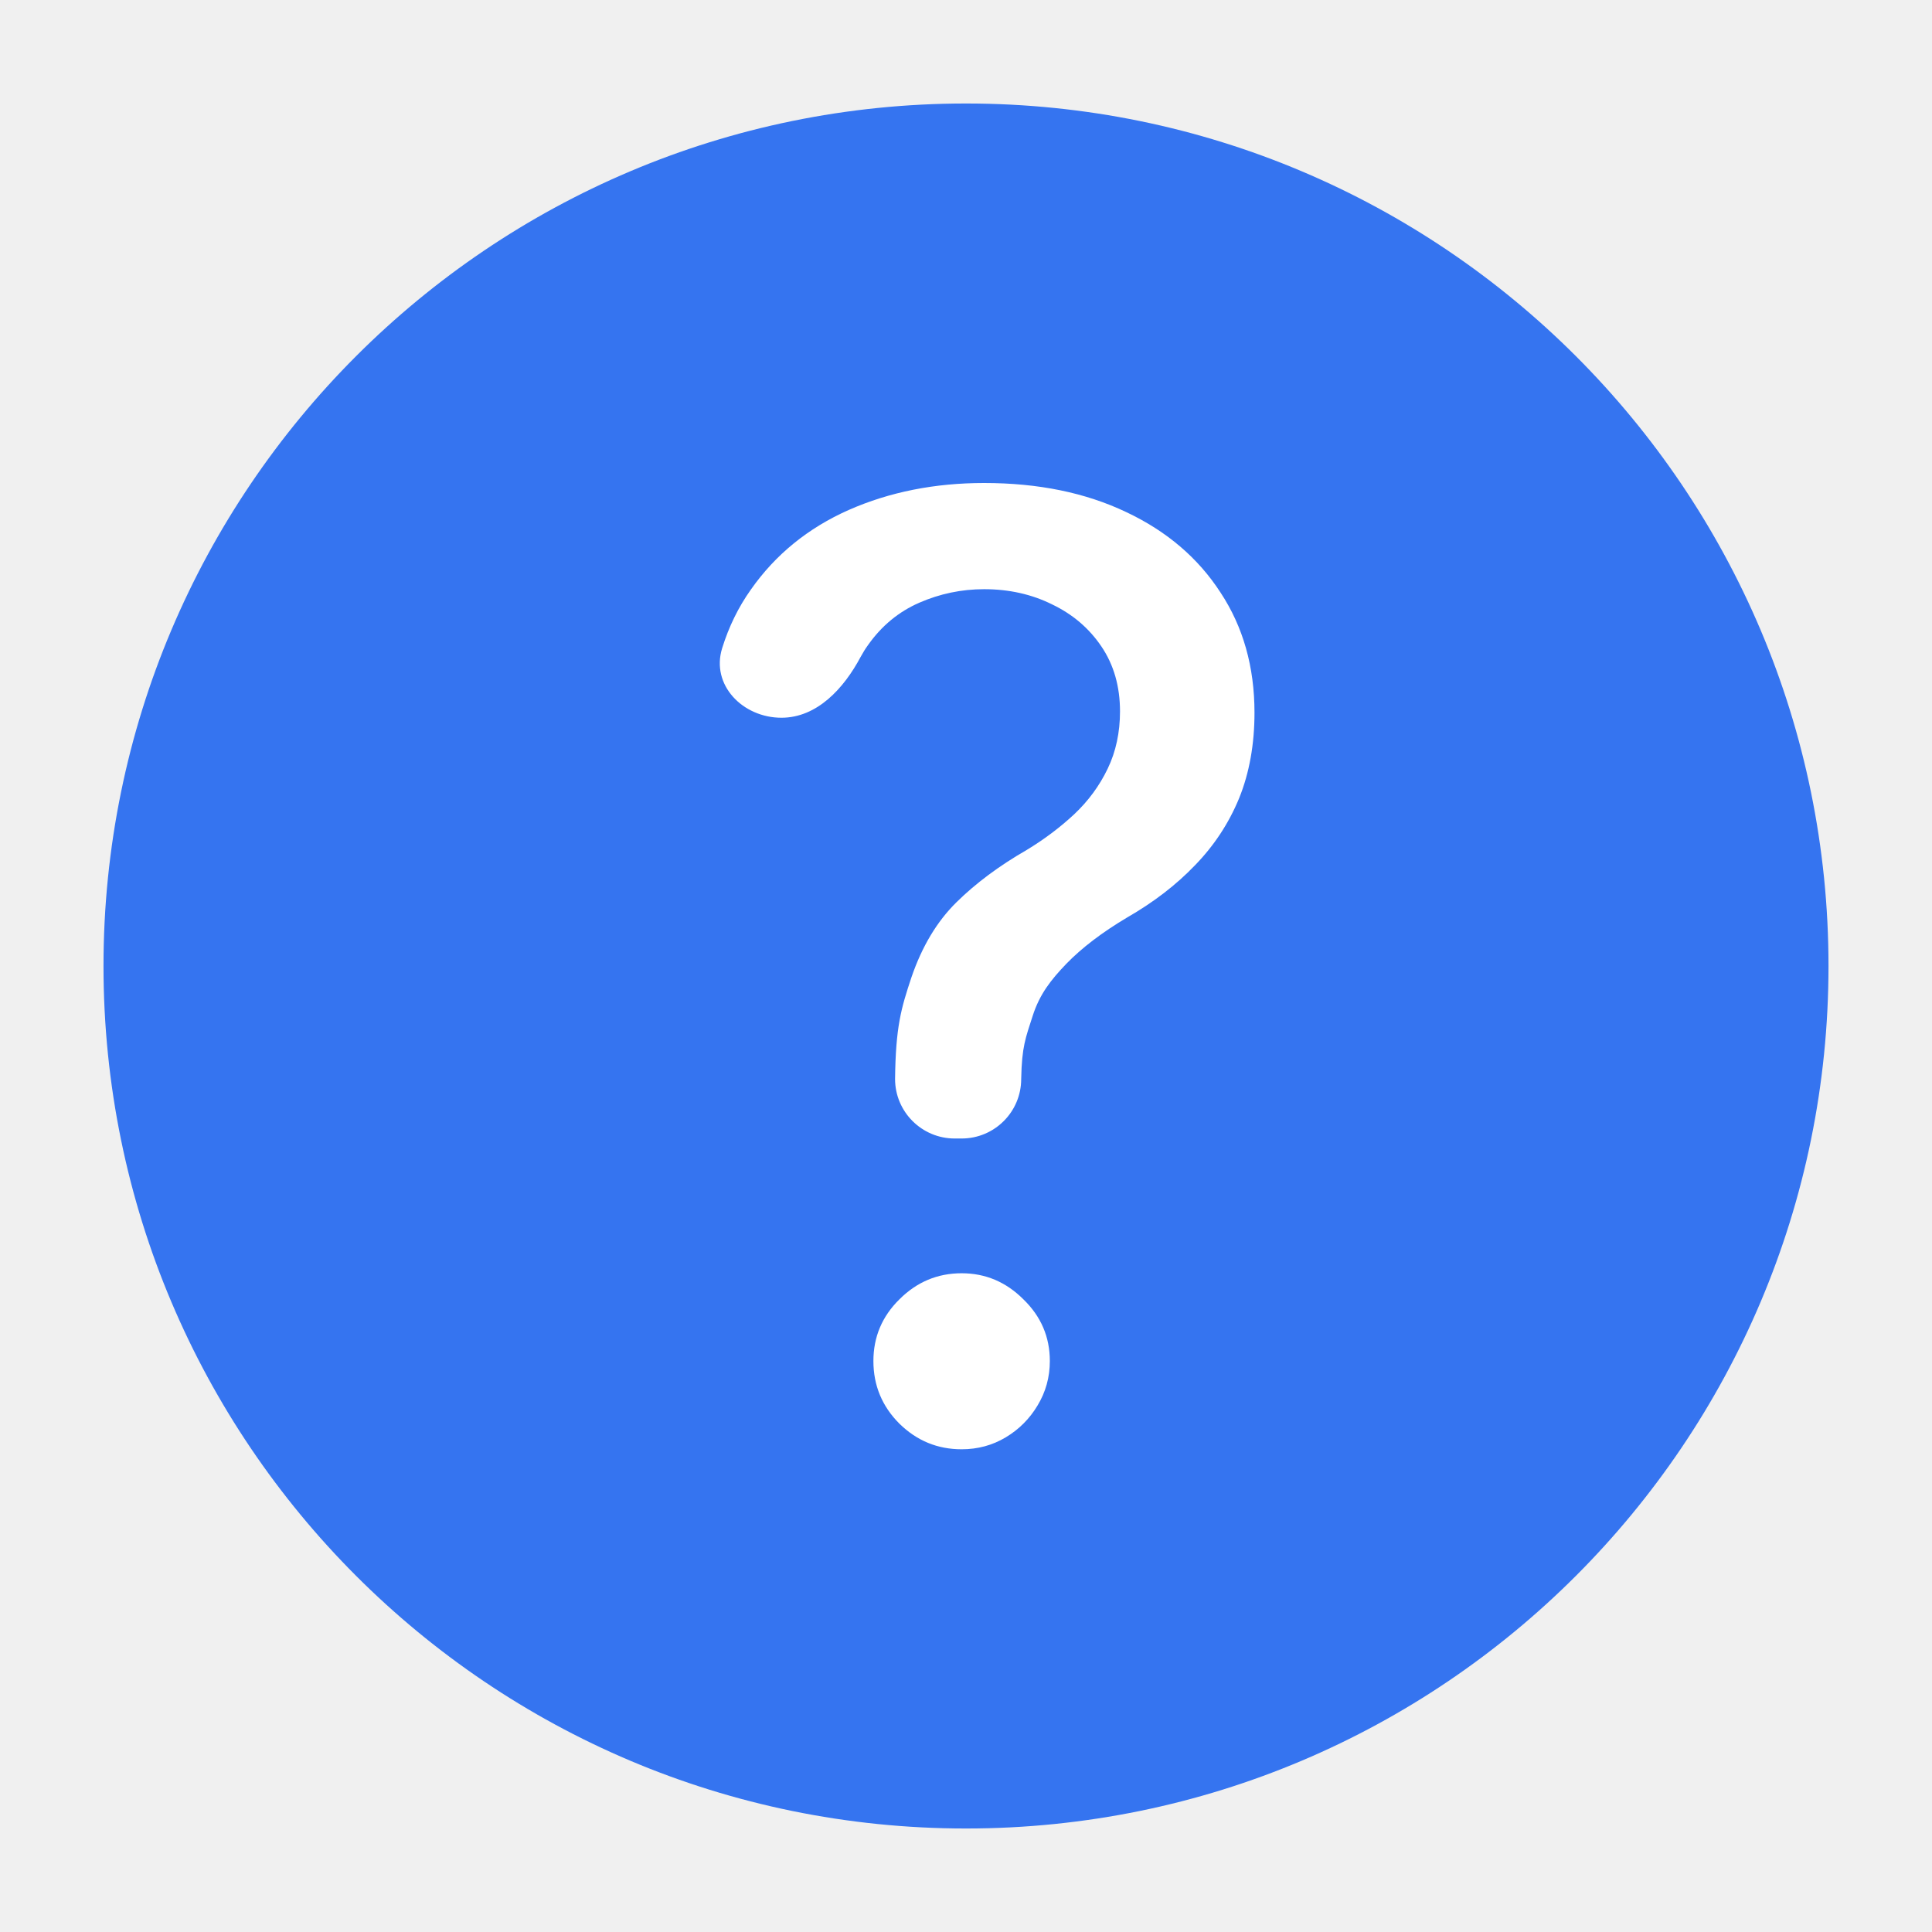
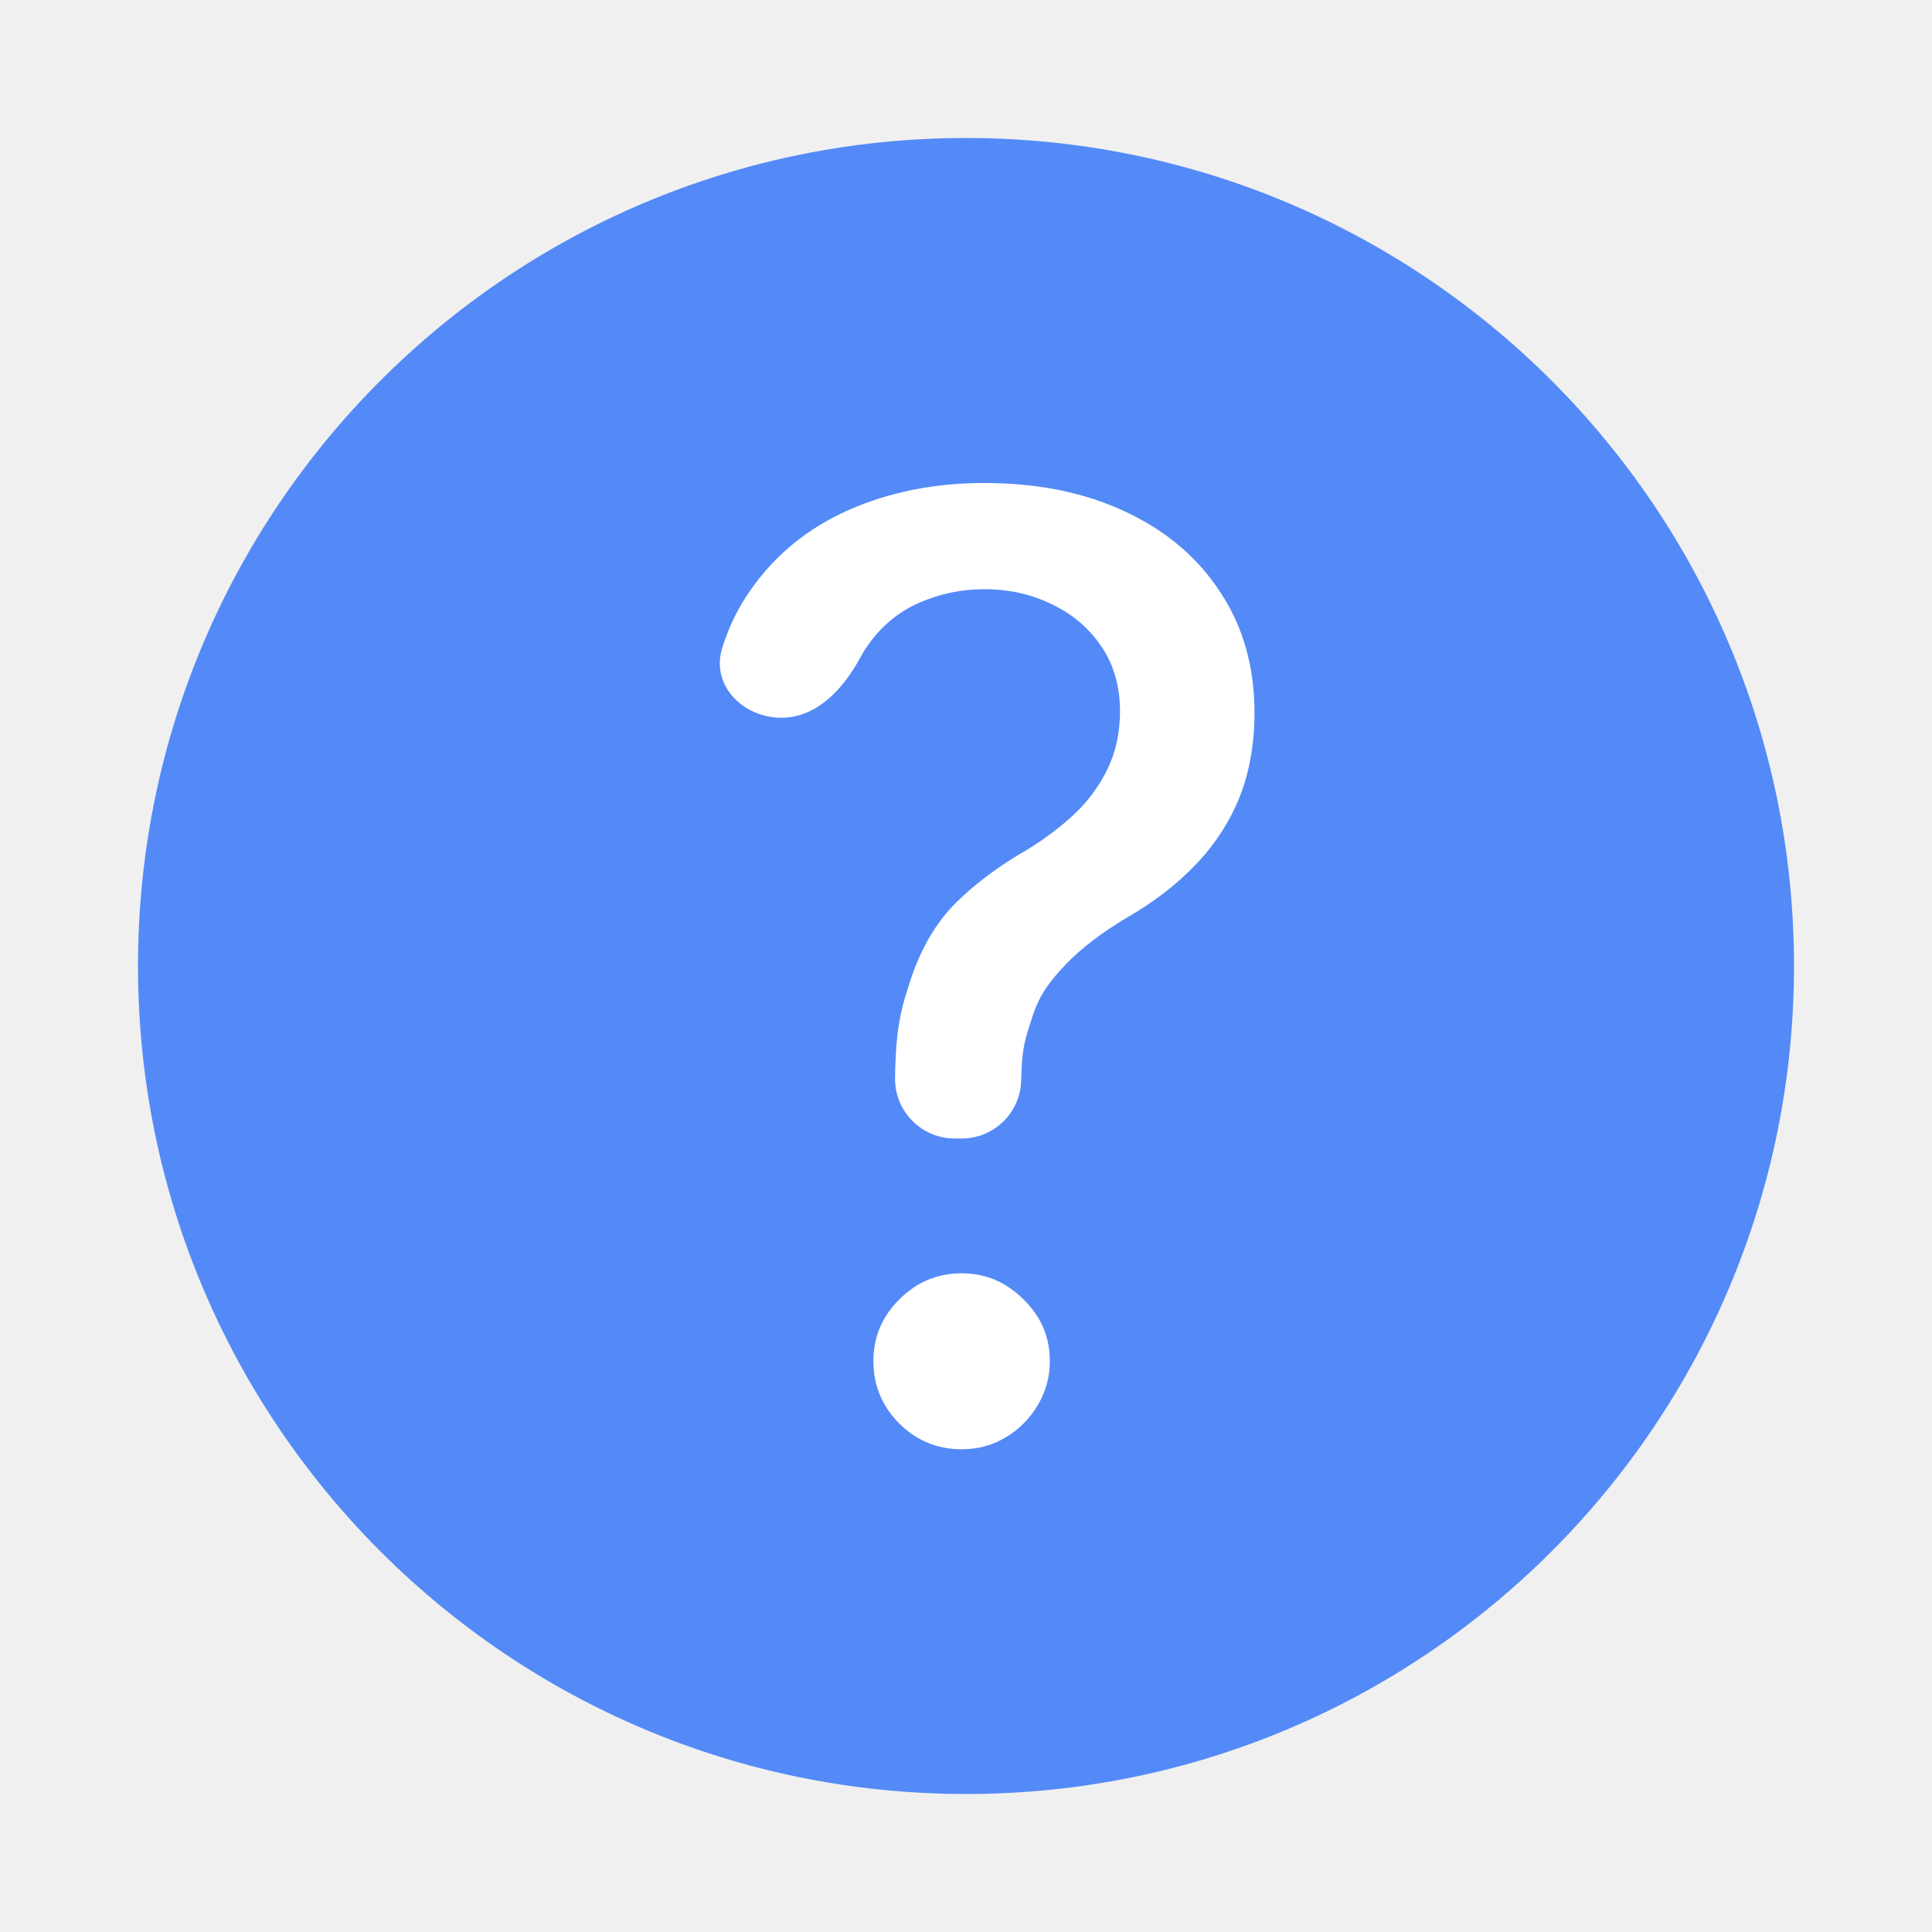
<svg xmlns="http://www.w3.org/2000/svg" width="28" height="28" viewBox="0 0 28 28" fill="none">
-   <circle cx="14" cy="14" r="12.5" fill="#3574F0" />
-   <path d="M13.937 21.004C13.587 21.004 13.287 20.88 13.035 20.633C12.784 20.382 12.658 20.079 12.658 19.725C12.658 19.376 12.784 19.078 13.035 18.831C13.287 18.579 13.587 18.453 13.937 18.453C14.282 18.453 14.58 18.579 14.832 18.831C15.087 19.078 15.215 19.376 15.215 19.725C15.215 19.96 15.155 20.175 15.036 20.371C14.921 20.563 14.768 20.716 14.576 20.831C14.384 20.946 14.171 21.004 13.937 21.004Z" fill="white" />
-   <path d="M13.836 16.5C13.359 16.5 12.972 16.113 12.972 15.637V15.637C12.981 14.879 13.06 14.613 13.209 14.165C13.362 13.717 13.58 13.354 13.861 13.077C14.142 12.8 14.481 12.548 14.877 12.32C15.133 12.165 15.363 11.992 15.568 11.801C15.772 11.609 15.934 11.389 16.053 11.141C16.173 10.893 16.232 10.612 16.232 10.311C16.232 9.948 16.142 9.635 15.963 9.37C15.784 9.105 15.546 8.902 15.247 8.759C14.953 8.613 14.625 8.539 14.263 8.539C13.935 8.539 13.621 8.605 13.323 8.735C13.025 8.865 12.778 9.069 12.582 9.346C12.542 9.401 12.506 9.459 12.473 9.52C12.23 9.977 11.842 10.402 11.325 10.402V10.402C10.765 10.402 10.3 9.928 10.466 9.394C10.563 9.082 10.701 8.8 10.882 8.545C11.239 8.036 11.712 7.652 12.3 7.391C12.893 7.13 13.547 7 14.263 7C15.047 7 15.733 7.141 16.321 7.421C16.909 7.698 17.365 8.087 17.689 8.588C18.017 9.085 18.181 9.665 18.181 10.329C18.181 10.785 18.107 11.202 17.958 11.569C17.809 11.931 17.596 12.255 17.319 12.54C17.046 12.825 16.718 13.077 16.335 13.297C15.972 13.513 15.678 13.737 15.453 13.969C15.231 14.201 15.068 14.406 14.966 14.724C14.864 15.041 14.809 15.168 14.8 15.637V15.637C14.8 16.113 14.414 16.5 13.937 16.5H13.836Z" fill="white" />
+   <g clip-path="url(#clip0_4347_48080)">
+     <circle cx="14" cy="14" r="12" fill="#548AF7" />
+     <path d="M13.937 21.004C13.587 21.004 13.287 20.881 13.035 20.633C12.784 20.382 12.658 20.079 12.658 19.726C12.658 19.376 12.784 19.078 13.035 18.831C13.287 18.579 13.587 18.454 13.937 18.454C14.282 18.454 14.58 18.579 14.832 18.831C15.087 19.078 15.215 19.376 15.215 19.726C15.215 19.96 15.155 20.175 15.036 20.371C14.921 20.563 14.768 20.716 14.576 20.831C14.384 20.947 14.171 21.004 13.937 21.004Z" fill="white" />
+     <path d="M13.836 16.5C13.359 16.5 12.972 16.113 12.972 15.637V15.637C12.981 14.879 13.06 14.613 13.209 14.165C13.362 13.717 13.58 13.354 13.861 13.077C14.142 12.8 14.481 12.548 14.877 12.32C15.133 12.165 15.363 11.992 15.568 11.801C15.772 11.609 15.934 11.389 16.053 11.141C16.173 10.893 16.232 10.612 16.232 10.311C16.232 9.948 16.142 9.635 15.963 9.37C15.784 9.105 15.546 8.902 15.247 8.759C14.953 8.613 14.625 8.539 14.263 8.539C13.935 8.539 13.621 8.605 13.323 8.735C13.025 8.865 12.778 9.069 12.582 9.346C12.542 9.401 12.506 9.459 12.473 9.52C12.23 9.977 11.842 10.402 11.325 10.402V10.402C10.765 10.402 10.3 9.928 10.466 9.394C10.563 9.082 10.701 8.8 10.882 8.545C11.239 8.036 11.712 7.652 12.3 7.391C12.893 7.13 13.547 7 14.263 7C15.047 7 15.733 7.141 16.321 7.421C16.909 7.698 17.365 8.087 17.689 8.588C18.017 9.085 18.181 9.665 18.181 10.329C18.181 10.785 18.107 11.202 17.958 11.569C17.809 11.931 17.596 12.255 17.319 12.54C17.046 12.825 16.718 13.077 16.335 13.297C15.972 13.513 15.678 13.737 15.453 13.969C15.231 14.201 15.068 14.406 14.966 14.724C14.864 15.041 14.809 15.168 14.8 15.637V15.637C14.8 16.113 14.414 16.5 13.937 16.5H13.836Z" fill="white" />
+   </g>
+   <defs>
+     <clipPath id="clip0_4347_48080">
+       <rect width="28" height="28" fill="white" />
+     </clipPath>
+   </defs>
</svg>
